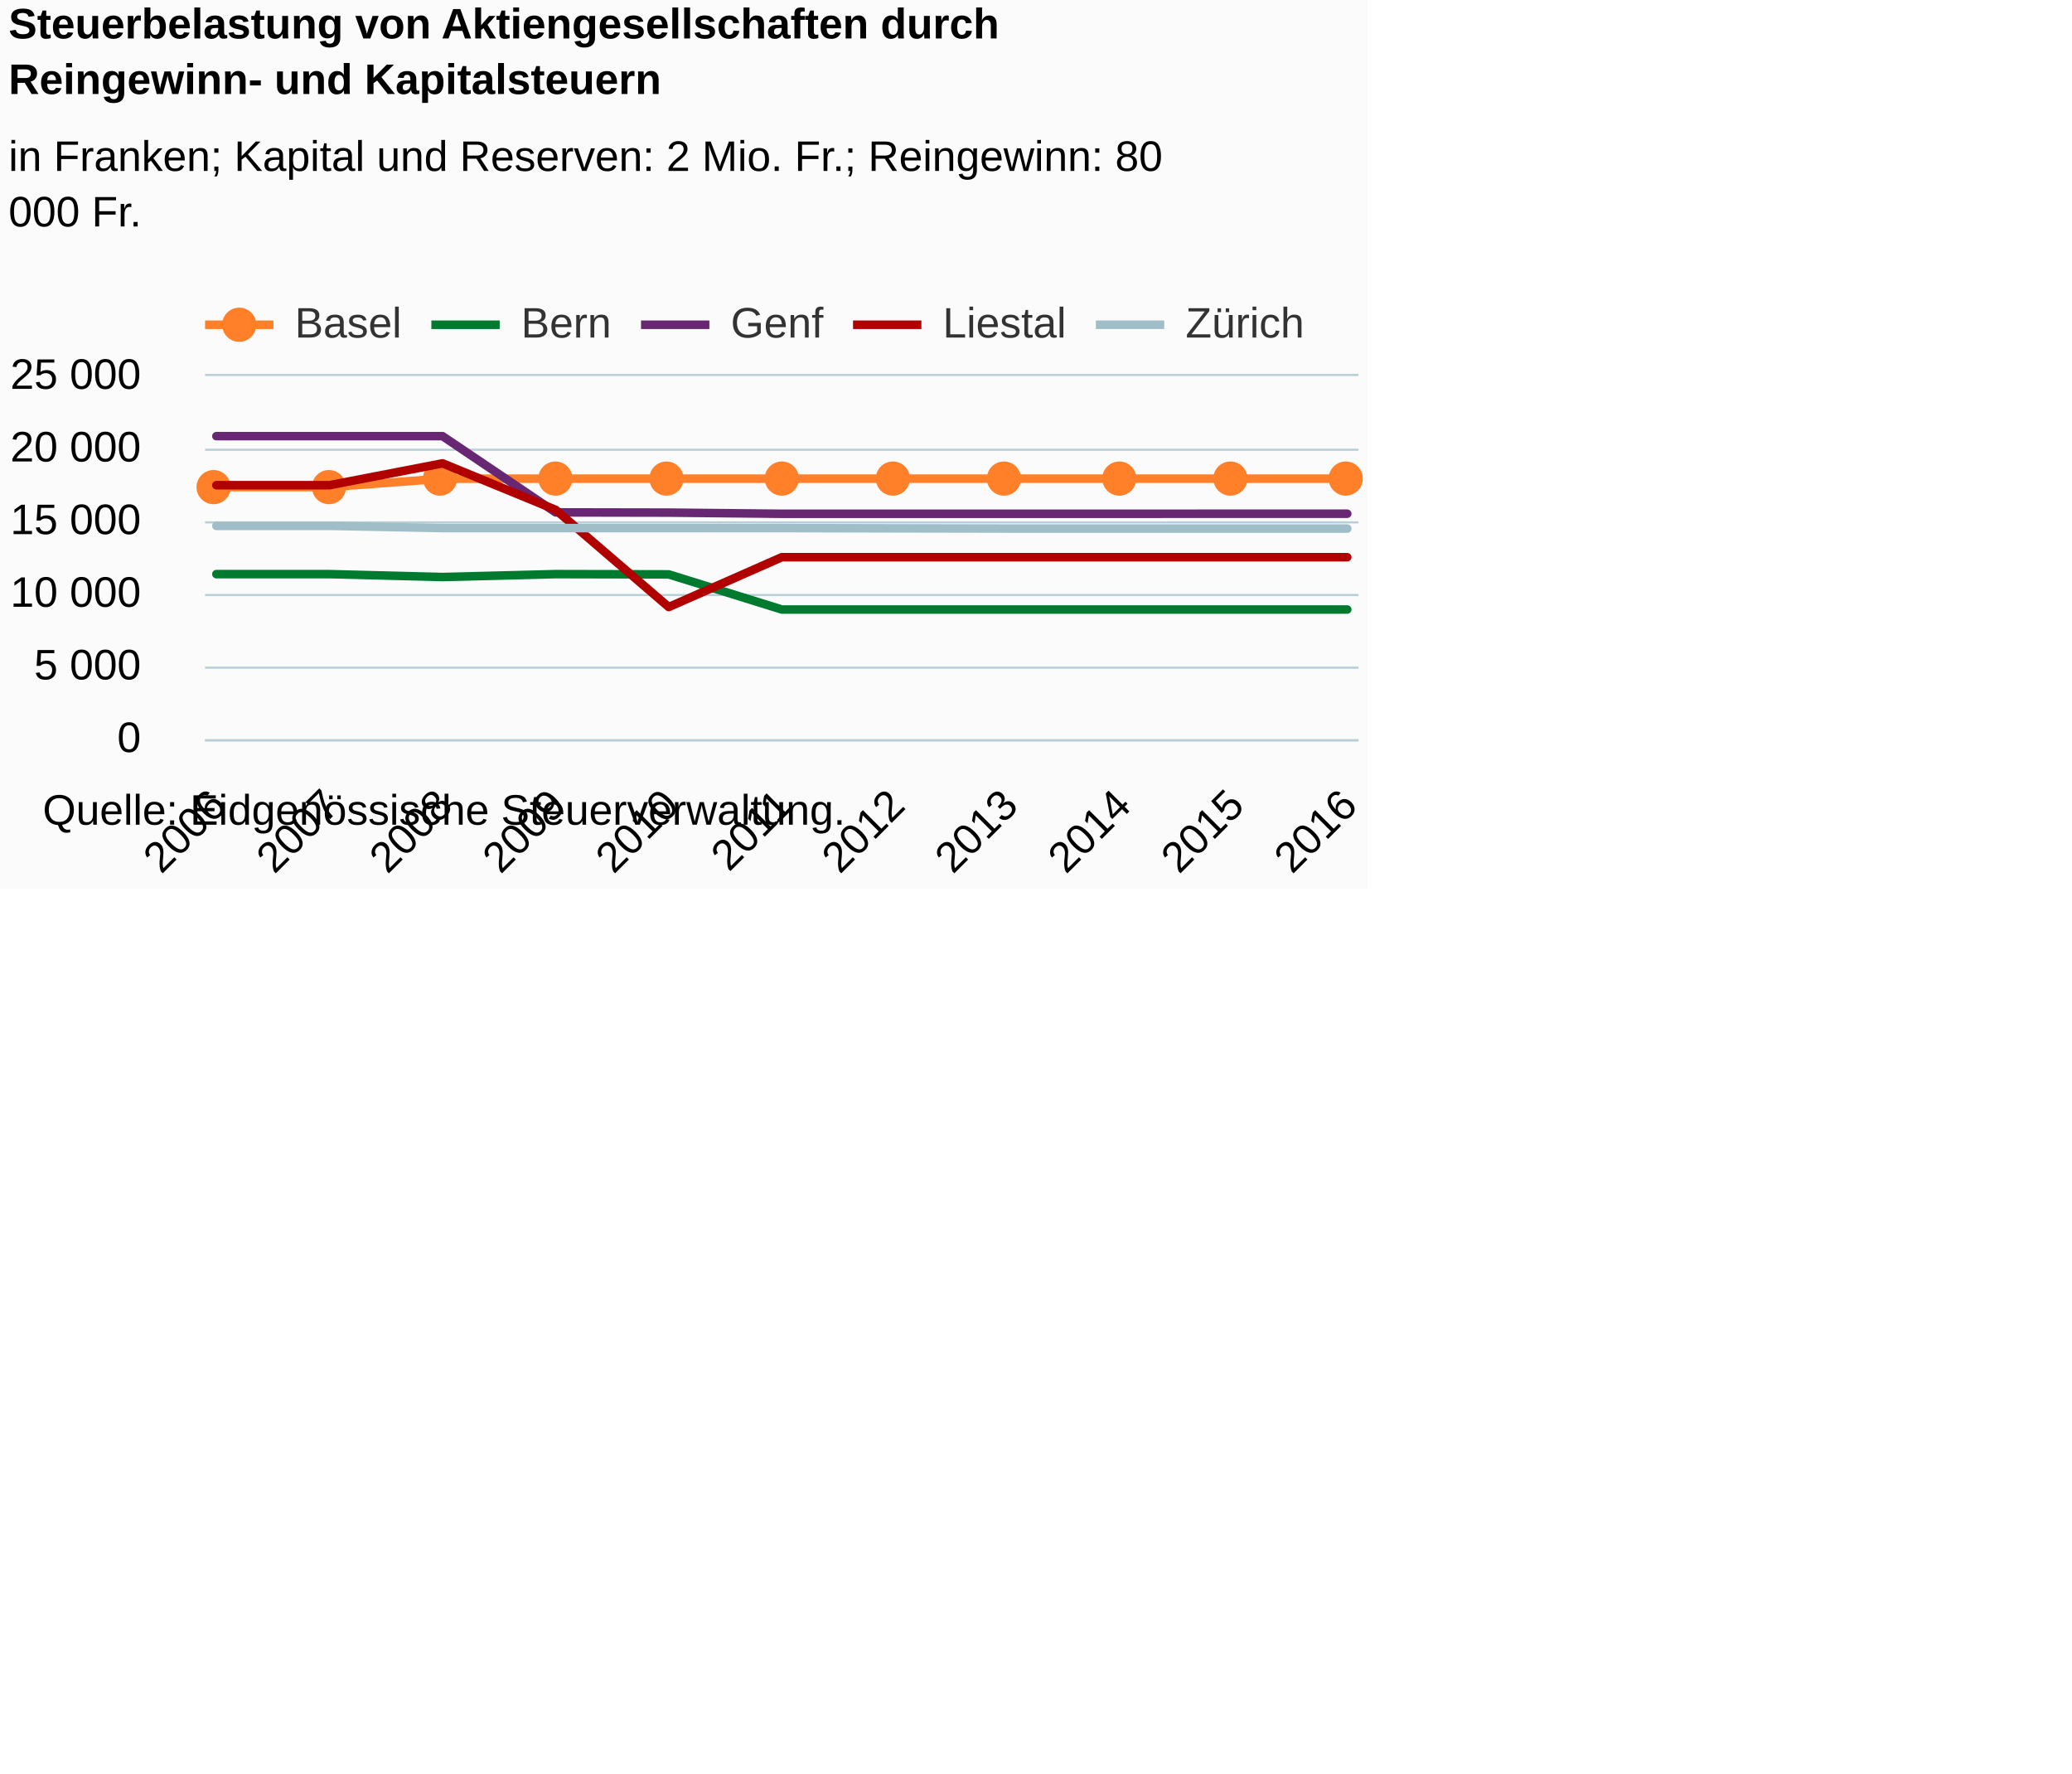
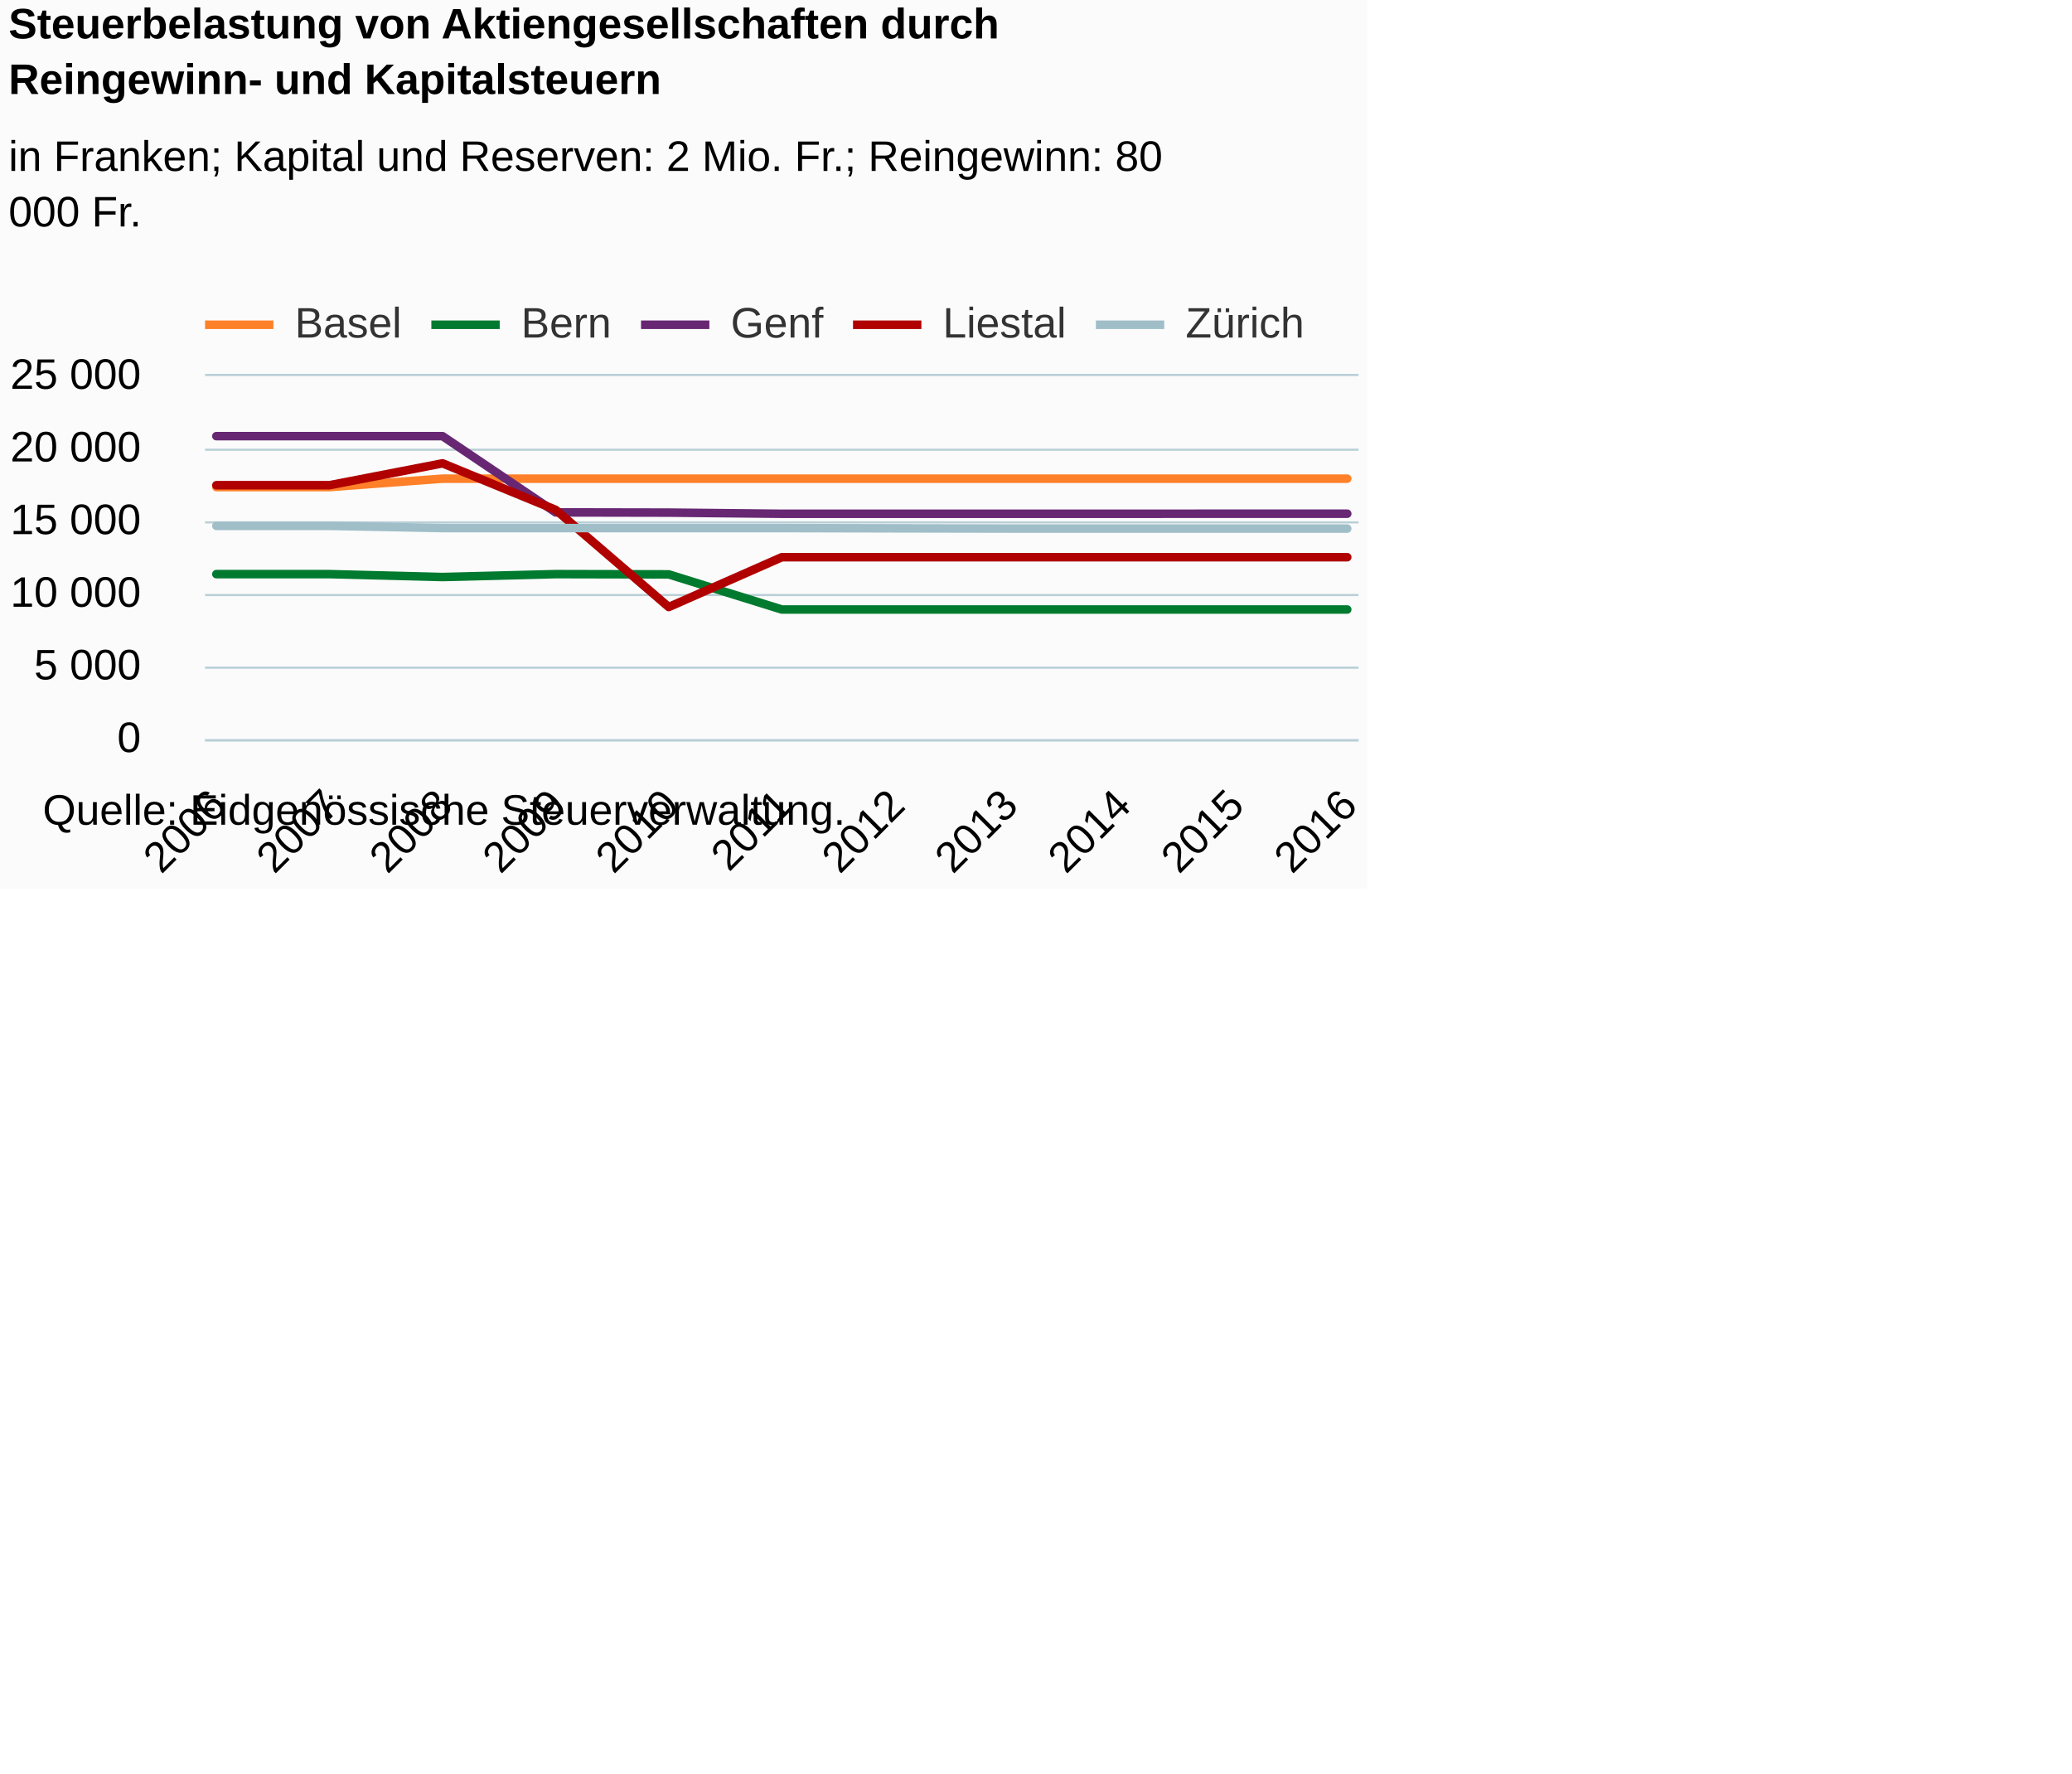
<svg xmlns="http://www.w3.org/2000/svg" version="1.1" class="highcharts-root" style="font-family:Arial;font-size:12px;" viewBox="0 0 485 415">
  <defs>
-     <clipPath id="highcharts-iaqtkww-6">
+     <clipPath id="highcharts-bguxbwo-6">
      <rect x="0" y="0" width="270" height="85" fill="none" />
    </clipPath>
-     <clipPath id="highcharts-iaqtkww-7">
+     <clipPath id="highcharts-bguxbwo-7">
      <rect x="0" y="0" width="270" height="85" fill="none" />
    </clipPath>
  </defs>
  <rect fill="#fbfbfb" class="highcharts-background" x="0" y="0" width="320" height="208" rx="0" ry="0" />
  <rect fill="none" class="highcharts-plot-background" x="48" y="88" width="270" height="85" />
  <g class="highcharts-pane-group" data-z-index="0" />
  <g class="highcharts-grid highcharts-xaxis-grid " data-z-index="1">
    <path fill="none" data-z-index="1" class="highcharts-grid-line" d="M 50.5 88 L 50.5 173" opacity="1" />
    <path fill="none" data-z-index="1" class="highcharts-grid-line" d="M 76.5 88 L 76.5 173" opacity="1" />
    <path fill="none" data-z-index="1" class="highcharts-grid-line" d="M 103.5 88 L 103.5 173" opacity="1" />
    <path fill="none" data-z-index="1" class="highcharts-grid-line" d="M 129.5 88 L 129.5 173" opacity="1" />
    <path fill="none" data-z-index="1" class="highcharts-grid-line" d="M 156.5 88 L 156.5 173" opacity="1" />
    <path fill="none" data-z-index="1" class="highcharts-grid-line" d="M 182.5 88 L 182.5 173" opacity="1" />
    <path fill="none" data-z-index="1" class="highcharts-grid-line" d="M 208.5 88 L 208.5 173" opacity="1" />
    <path fill="none" data-z-index="1" class="highcharts-grid-line" d="M 235.5 88 L 235.5 173" opacity="1" />
    <path fill="none" data-z-index="1" class="highcharts-grid-line" d="M 261.5 88 L 261.5 173" opacity="1" />
    <path fill="none" data-z-index="1" class="highcharts-grid-line" d="M 288.5 88 L 288.5 173" opacity="1" />
    <path fill="none" data-z-index="1" class="highcharts-grid-line" d="M 314.5 88 L 314.5 173" opacity="1" />
  </g>
  <g class="highcharts-grid highcharts-yaxis-grid " data-z-index="1">
    <path fill="none" stroke="#B9CFD7" stroke-width="0.5" data-z-index="1" class="highcharts-grid-line" d="M 48 173.25 L 318 173.25" opacity="1" />
    <path fill="none" stroke="#B9CFD7" stroke-width="0.5" data-z-index="1" class="highcharts-grid-line" d="M 48 156.25 L 318 156.25" opacity="1" />
    <path fill="none" stroke="#B9CFD7" stroke-width="0.5" data-z-index="1" class="highcharts-grid-line" d="M 48 139.25 L 318 139.25" opacity="1" />
    <path fill="none" stroke="#B9CFD7" stroke-width="0.5" data-z-index="1" class="highcharts-grid-line" d="M 48 122.25 L 318 122.25" opacity="1" />
    <path fill="none" stroke="#B9CFD7" stroke-width="0.5" data-z-index="1" class="highcharts-grid-line" d="M 48 105.25 L 318 105.25" opacity="1" />
    <path fill="none" stroke="#B9CFD7" stroke-width="0.5" data-z-index="1" class="highcharts-grid-line" d="M 48 87.75 L 318 87.75" opacity="1" />
  </g>
  <rect fill="none" class="highcharts-plot-border" data-z-index="1" x="48" y="88" width="270" height="85" />
  <g class="highcharts-axis highcharts-xaxis " data-z-index="2">
    <path fill="none" class="highcharts-axis-line" stroke="#B9CFD7" stroke-width="0.5" data-z-index="7" d="M 48 173.25 L 318 173.25" />
  </g>
  <g class="highcharts-axis highcharts-yaxis " data-z-index="2">
    <path fill="none" class="highcharts-axis-line" data-z-index="7" d="M 48 88 L 48 173" />
  </g>
  <g class="highcharts-series-group" data-z-index="3">
-     <g data-z-index="0.1" class="highcharts-series highcharts-series-0 highcharts-line-series " transform="translate(48,88) scale(1 1)" clip-path="url(#highcharts-iaqtkww-7)">
+     <g data-z-index="0.1" class="highcharts-series highcharts-series-0 highcharts-line-series " transform="translate(48,88) scale(1 1)" clip-path="url(#highcharts-bguxbwo-7)">
      <path fill="none" d="M 2.647 25.993 L 29.118 25.993 L 55.588 24.018 L 82.059 24.018 L 108.529 24.018 L 135 24.018 L 161.471 24.018 L 187.941 24.018 L 214.412 24.018 L 240.882 24.018 L 267.353 24.018" class="highcharts-graph" data-z-index="1" stroke="#ff8028" stroke-width="2" stroke-linejoin="round" stroke-linecap="round" />
    </g>
-     <g data-z-index="0.1" class="highcharts-markers highcharts-series-0 highcharts-line-series " transform="translate(48,88) scale(1 1)" clip-path="none">
-       <path fill="#ff8028" d="M 6 26 A 4 4 0 1 1 6 25.996 Z" class="highcharts-point" />
-       <path fill="#ff8028" d="M 33 26 A 4 4 0 1 1 33 25.996 Z" class="highcharts-point" />
-       <path fill="#ff8028" d="M 59 24 A 4 4 0 1 1 59 23.996 Z" class="highcharts-point" />
-       <path fill="#ff8028" d="M 86 24 A 4 4 0 1 1 86 23.996 Z" class="highcharts-point" />
-       <path fill="#ff8028" d="M 112 24 A 4 4 0 1 1 112 23.996 Z" class="highcharts-point" />
-       <path fill="#ff8028" d="M 139 24 A 4 4 0 1 1 139 23.996 Z" class="highcharts-point" />
-       <path fill="#ff8028" d="M 165 24 A 4 4 0 1 1 165 23.996 Z" class="highcharts-point" />
-       <path fill="#ff8028" d="M 191 24 A 4 4 0 1 1 191 23.996 Z" class="highcharts-point" />
-       <path fill="#ff8028" d="M 218 24 A 4 4 0 1 1 218 23.996 Z" class="highcharts-point" />
-       <path fill="#ff8028" d="M 244 24 A 4 4 0 1 1 244 23.996 Z" class="highcharts-point" />
-       <path fill="#ff8028" d="M 271 24 A 4 4 0 1 1 271 23.996 Z" class="highcharts-point" />
-     </g>
-     <g data-z-index="0.1" class="highcharts-series highcharts-series-1 highcharts-line-series " transform="translate(48,88) scale(1 1)" clip-path="url(#highcharts-iaqtkww-7)">
+     <g data-z-index="0.1" class="highcharts-markers highcharts-series-0 highcharts-line-series " transform="translate(48,88) scale(1 1)" clip-path="none" />
+     <g data-z-index="0.1" class="highcharts-series highcharts-series-1 highcharts-line-series " transform="translate(48,88) scale(1 1)" clip-path="url(#highcharts-bguxbwo-7)">
      <path fill="none" d="M 2.647 46.359 L 29.118 46.359 L 55.588 47.039 L 82.059 46.359 L 108.529 46.417 L 135 54.641 L 161.471 54.641 L 187.941 54.641 L 214.412 54.641 L 240.882 54.641 L 267.353 54.641" class="highcharts-graph" data-z-index="1" stroke="#007a2f" stroke-width="2" stroke-linejoin="round" stroke-linecap="round" />
    </g>
    <g data-z-index="0.1" class="highcharts-markers highcharts-series-1 highcharts-line-series " transform="translate(48,88) scale(1 1)" clip-path="none" />
-     <g data-z-index="0.1" class="highcharts-series highcharts-series-2 highcharts-line-series " transform="translate(48,88) scale(1 1)" clip-path="url(#highcharts-iaqtkww-7)">
+     <g data-z-index="0.1" class="highcharts-series highcharts-series-2 highcharts-line-series " transform="translate(48,88) scale(1 1)" clip-path="url(#highcharts-bguxbwo-7)">
      <path fill="none" d="M 2.647 14.069 L 29.118 14.069 L 55.588 14.069 L 82.059 31.912 L 108.529 31.963 L 135 32.235 L 161.471 32.235 L 187.941 32.235 L 214.412 32.235 L 240.882 32.222 L 267.353 32.222" class="highcharts-graph" data-z-index="1" stroke="#672773" stroke-width="2" stroke-linejoin="round" stroke-linecap="round" />
    </g>
    <g data-z-index="0.1" class="highcharts-markers highcharts-series-2 highcharts-line-series " transform="translate(48,88) scale(1 1)" clip-path="none" />
-     <g data-z-index="0.1" class="highcharts-series highcharts-series-3 highcharts-line-series " transform="translate(48,88) scale(1 1)" clip-path="url(#highcharts-iaqtkww-7)">
+     <g data-z-index="0.1" class="highcharts-series highcharts-series-3 highcharts-line-series " transform="translate(48,88) scale(1 1)" clip-path="url(#highcharts-bguxbwo-7)">
      <path fill="none" d="M 2.647 25.551 L 29.118 25.551 L 55.588 20.431 L 82.059 31.314 L 108.529 54.06 L 135 42.401 L 161.471 42.401 L 187.941 42.401 L 214.412 42.401 L 240.882 42.401 L 267.353 42.401" class="highcharts-graph" data-z-index="1" stroke="#b00000" stroke-width="2" stroke-linejoin="round" stroke-linecap="round" />
    </g>
    <g data-z-index="0.1" class="highcharts-markers highcharts-series-3 highcharts-line-series " transform="translate(48,88) scale(1 1)" clip-path="none" />
-     <g data-z-index="0.1" class="highcharts-series highcharts-series-4 highcharts-line-series " transform="translate(48,88) scale(1 1)" clip-path="url(#highcharts-iaqtkww-7)">
+     <g data-z-index="0.1" class="highcharts-series highcharts-series-4 highcharts-line-series " transform="translate(48,88) scale(1 1)" clip-path="url(#highcharts-bguxbwo-7)">
      <path fill="none" d="M 2.647 35.068 L 29.118 35.064 L 55.588 35.584 L 82.059 35.584 L 108.529 35.584 L 135 35.584 L 161.471 35.646 L 187.941 35.697 L 214.412 35.697 L 240.882 35.697 L 267.353 35.7" class="highcharts-graph" data-z-index="1" stroke="#a0bec8" stroke-width="2" stroke-linejoin="round" stroke-linecap="round" />
    </g>
    <g data-z-index="0.1" class="highcharts-markers highcharts-series-4 highcharts-line-series " transform="translate(48,88) scale(1 1)" clip-path="none" />
  </g>
  <text x="2" text-anchor="start" class="highcharts-title" data-z-index="4" style="color:#000000;font-size:10px;font-weight:bold;fill:#000000;" y="9">
    <tspan>Steuerbelastung von Aktiengesellschaften durch</tspan>
    <tspan dy="13" x="2">Reingewinn- und Kapitalsteuern</tspan>
  </text>
  <text x="2" text-anchor="start" class="highcharts-subtitle" data-z-index="4" style="color:#000000;font-size:10px;font-weight:normal;font-family:Arial;fill:#000000;" y="40">
    <tspan>in Franken; Kapital und Reserven: 2 Mio. Fr.; Reingewinn: 80</tspan>
    <tspan dy="13" x="2">000 Fr.</tspan>
  </text>
  <g class="highcharts-legend" data-z-index="7" transform="translate(46,69)">
    <rect fill="none" class="highcharts-legend-box" rx="0" ry="0" x="0" y="0" width="261" height="17" visibility="visible" />
    <g data-z-index="1">
      <g>
        <g class="highcharts-legend-item highcharts-line-series highcharts-color-undefined highcharts-series-0" data-z-index="1" transform="translate(2,-3)">
          <path fill="none" d="M 0 10 L 16 10" class="highcharts-graph" stroke="#ff8028" stroke-width="2" />
-           <path fill="#ff8028" d="M 12 10 A 4 4 0 1 1 12 9.996 Z" class="highcharts-point" />
          <text x="21" style="color:#333333;font-size:10px;font-weight:normal;cursor:pointer;fill:#333333;" text-anchor="start" data-z-index="2" y="13">
            <tspan>Basel</tspan>
          </text>
        </g>
        <g class="highcharts-legend-item highcharts-line-series highcharts-color-undefined highcharts-series-1" data-z-index="1" transform="translate(54.96875,-3)">
          <path fill="none" d="M 0 10 L 16 10" class="highcharts-graph" stroke="#007a2f" stroke-width="2" />
          <text x="21" y="13" style="color:#333333;font-size:10px;font-weight:normal;cursor:pointer;fill:#333333;" text-anchor="start" data-z-index="2">
            <tspan>Bern</tspan>
          </text>
        </g>
        <g class="highcharts-legend-item highcharts-line-series highcharts-color-undefined highcharts-series-2" data-z-index="1" transform="translate(104.0469,-3)">
          <path fill="none" d="M 0 10 L 16 10" class="highcharts-graph" stroke="#672773" stroke-width="2" />
          <text x="21" y="13" style="color:#333333;font-size:10px;font-weight:normal;cursor:pointer;fill:#333333;" text-anchor="start" data-z-index="2">
            <tspan>Genf</tspan>
          </text>
        </g>
        <g class="highcharts-legend-item highcharts-line-series highcharts-color-undefined highcharts-series-3" data-z-index="1" transform="translate(153.6719,-3)">
          <path fill="none" d="M 0 10 L 16 10" class="highcharts-graph" stroke="#b00000" stroke-width="2" />
          <text x="21" y="13" style="color:#333333;font-size:10px;font-weight:normal;cursor:pointer;fill:#333333;" text-anchor="start" data-z-index="2">
            <tspan>Liestal</tspan>
          </text>
        </g>
        <g class="highcharts-legend-item highcharts-line-series highcharts-color-undefined highcharts-series-4" data-z-index="1" transform="translate(210.5156,-3)">
          <path fill="none" d="M 0 10 L 16 10" class="highcharts-graph" stroke="#a0bec8" stroke-width="2" />
          <text x="21" y="13" style="color:#333333;font-size:10px;font-weight:normal;cursor:pointer;fill:#333333;" text-anchor="start" data-z-index="2">
            <tspan>Zürich</tspan>
          </text>
        </g>
      </g>
    </g>
  </g>
  <g class="highcharts-axis-labels highcharts-xaxis-labels " data-z-index="7">
    <text x="53.475" style="color:#000000;cursor:default;font-size:10;fill:#000000;" text-anchor="end" transform="translate(0,0) rotate(-45 53.47549 189)" y="189" opacity="1">2006</text>
    <text x="79.946" style="color:#000000;cursor:default;font-size:10;fill:#000000;" text-anchor="end" transform="translate(0,0) rotate(-45 79.94607 189)" y="189" opacity="1">2007</text>
    <text x="106.417" style="color:#000000;cursor:default;font-size:10;fill:#000000;" text-anchor="end" transform="translate(0,0) rotate(-45 106.4167 189)" y="189" opacity="1">2008</text>
    <text x="132.887" style="color:#000000;cursor:default;font-size:10;fill:#000000;" text-anchor="end" transform="translate(0,0) rotate(-45 132.8873 189)" y="189" opacity="1">2009</text>
    <text x="159.358" style="color:#000000;cursor:default;font-size:10;fill:#000000;" text-anchor="end" transform="translate(0,0) rotate(-45 159.3578 189)" y="189" opacity="1">2010</text>
    <text x="185.828" style="color:#000000;cursor:default;font-size:10;fill:#000000;" text-anchor="end" transform="translate(0,0) rotate(-45 185.8284 189)" y="189" opacity="1">2011</text>
    <text x="212.299" style="color:#000000;cursor:default;font-size:10;fill:#000000;" text-anchor="end" transform="translate(0,0) rotate(-45 212.299 189)" y="189" opacity="1">2012</text>
    <text x="238.77" style="color:#000000;cursor:default;font-size:10;fill:#000000;" text-anchor="end" transform="translate(0,0) rotate(-45 238.7696 189)" y="189" opacity="1">2013</text>
    <text x="265.24" style="color:#000000;cursor:default;font-size:10;fill:#000000;" text-anchor="end" transform="translate(0,0) rotate(-45 265.2402 189)" y="189" opacity="1">2014</text>
    <text x="291.711" style="color:#000000;cursor:default;font-size:10;fill:#000000;" text-anchor="end" transform="translate(0,0) rotate(-45 291.7108 189)" y="189" opacity="1">2015</text>
    <text x="318.181" style="color:#000000;cursor:default;font-size:10;fill:#000000;" text-anchor="end" transform="translate(0,0) rotate(-45 318.1814 189)" y="189" opacity="1">2016</text>
  </g>
  <g class="highcharts-axis-labels highcharts-yaxis-labels " data-z-index="7">
    <text x="33" style="color:#000000;cursor:default;font-size:10;fill:#000000;" text-anchor="end" transform="translate(0,0)" y="176" opacity="1">0</text>
    <text x="33" style="color:#000000;cursor:default;font-size:10;fill:#000000;" text-anchor="end" transform="translate(0,0)" y="159" opacity="1">
      <tspan>5 000</tspan>
    </text>
    <text x="33" style="color:#000000;cursor:default;font-size:10;fill:#000000;" text-anchor="end" transform="translate(0,0)" y="142" opacity="1">
      <tspan>10 000</tspan>
    </text>
    <text x="33" style="color:#000000;cursor:default;font-size:10;fill:#000000;" text-anchor="end" transform="translate(0,0)" y="125" opacity="1">
      <tspan>15 000</tspan>
    </text>
    <text x="33" style="color:#000000;cursor:default;font-size:10;fill:#000000;" text-anchor="end" transform="translate(0,0)" y="108" opacity="1">
      <tspan>20 000</tspan>
    </text>
    <text x="33" style="color:#000000;cursor:default;font-size:10;fill:#000000;" text-anchor="end" transform="translate(0,0)" y="91" opacity="1">
      <tspan>25 000</tspan>
    </text>
  </g>
  <text x="10" class="highcharts-credits" text-anchor="start" data-z-index="8" style="cursor:default;color:#000000;font-size:10px;fill:#000000;" y="193">
    <tspan>Quelle: Eidgenössische Steuerverwaltung.</tspan>
  </text>
</svg>
